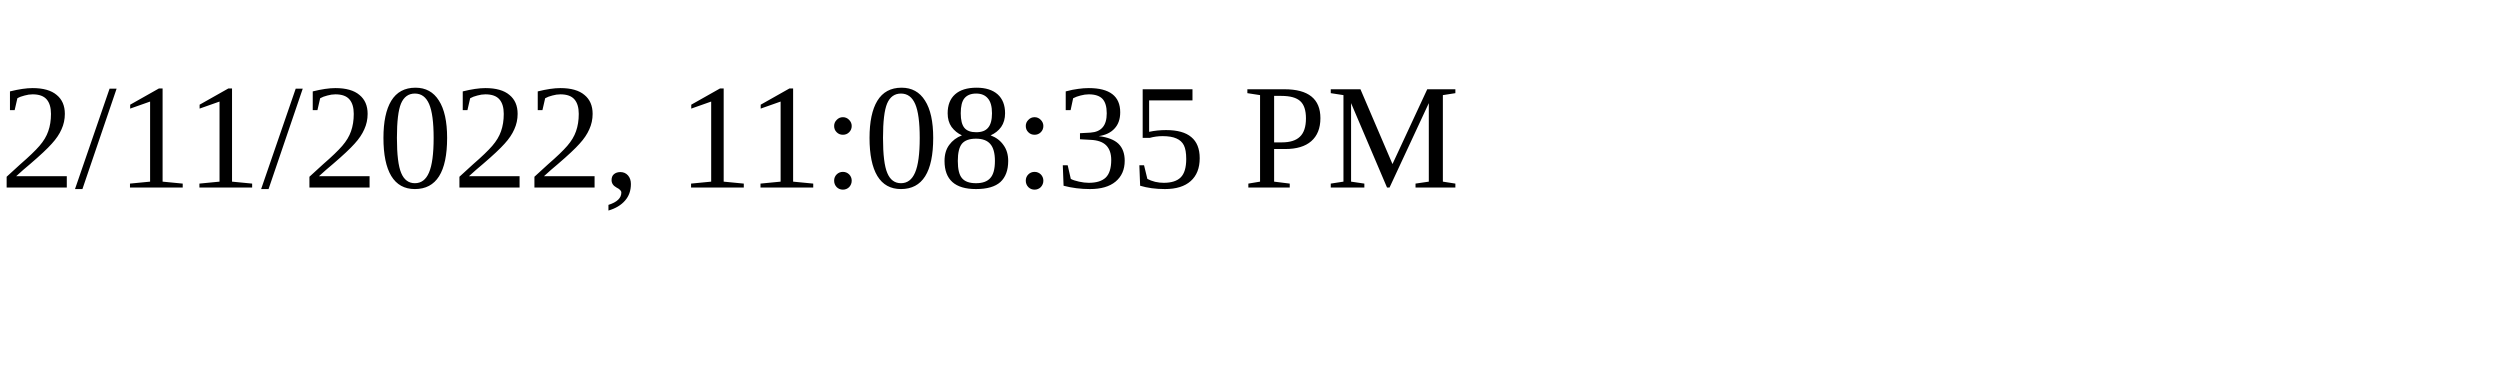
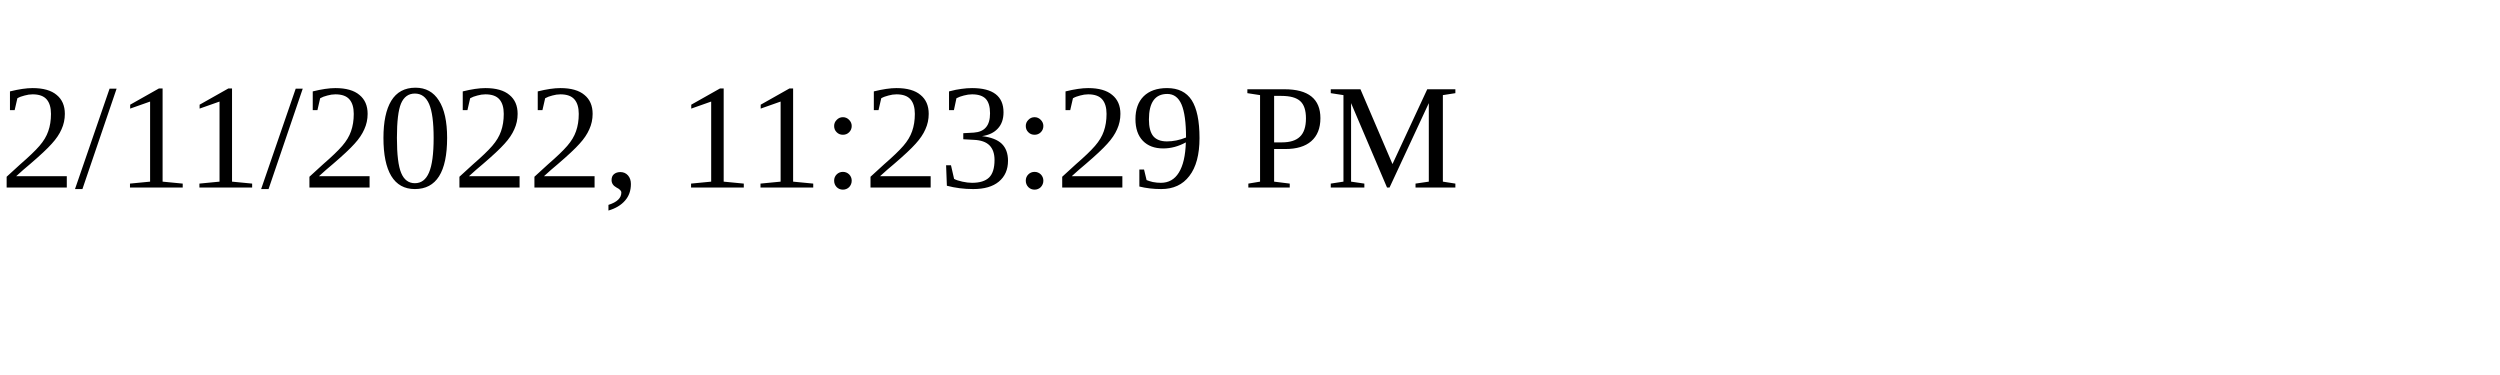
<svg xmlns="http://www.w3.org/2000/svg" height="30" width="200">
-   <text x="0" y="15">2/11/2022, 11:08:35 PM</text>
+   <text x="0" y="15">2/11/2022, 11:23:29 PM</text>
</svg>
